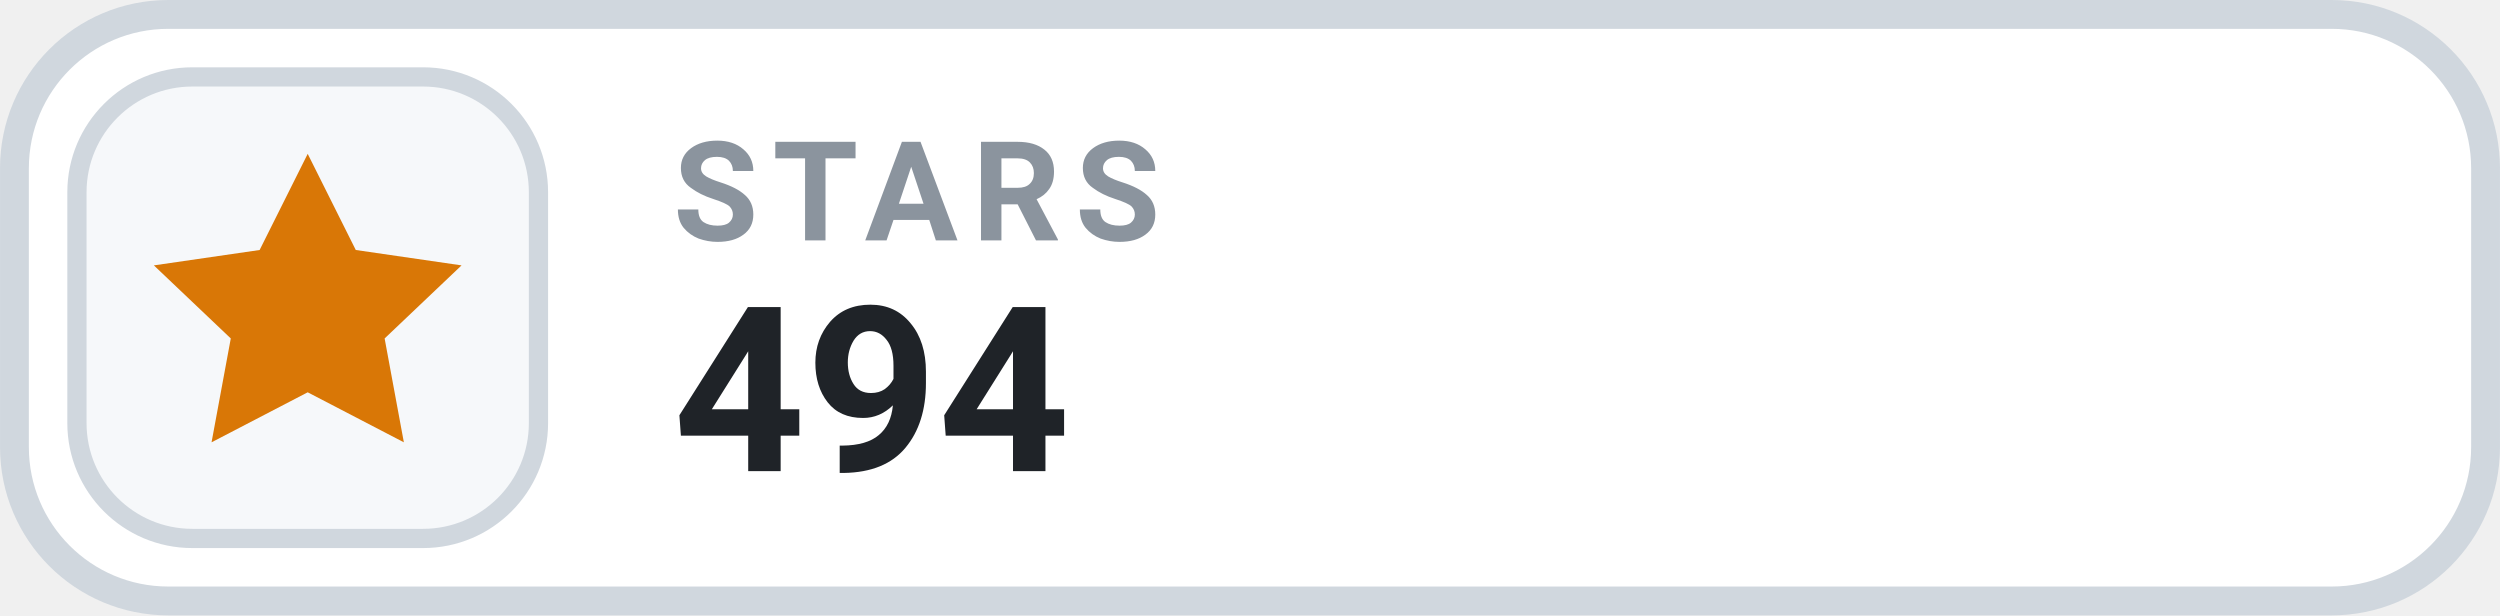
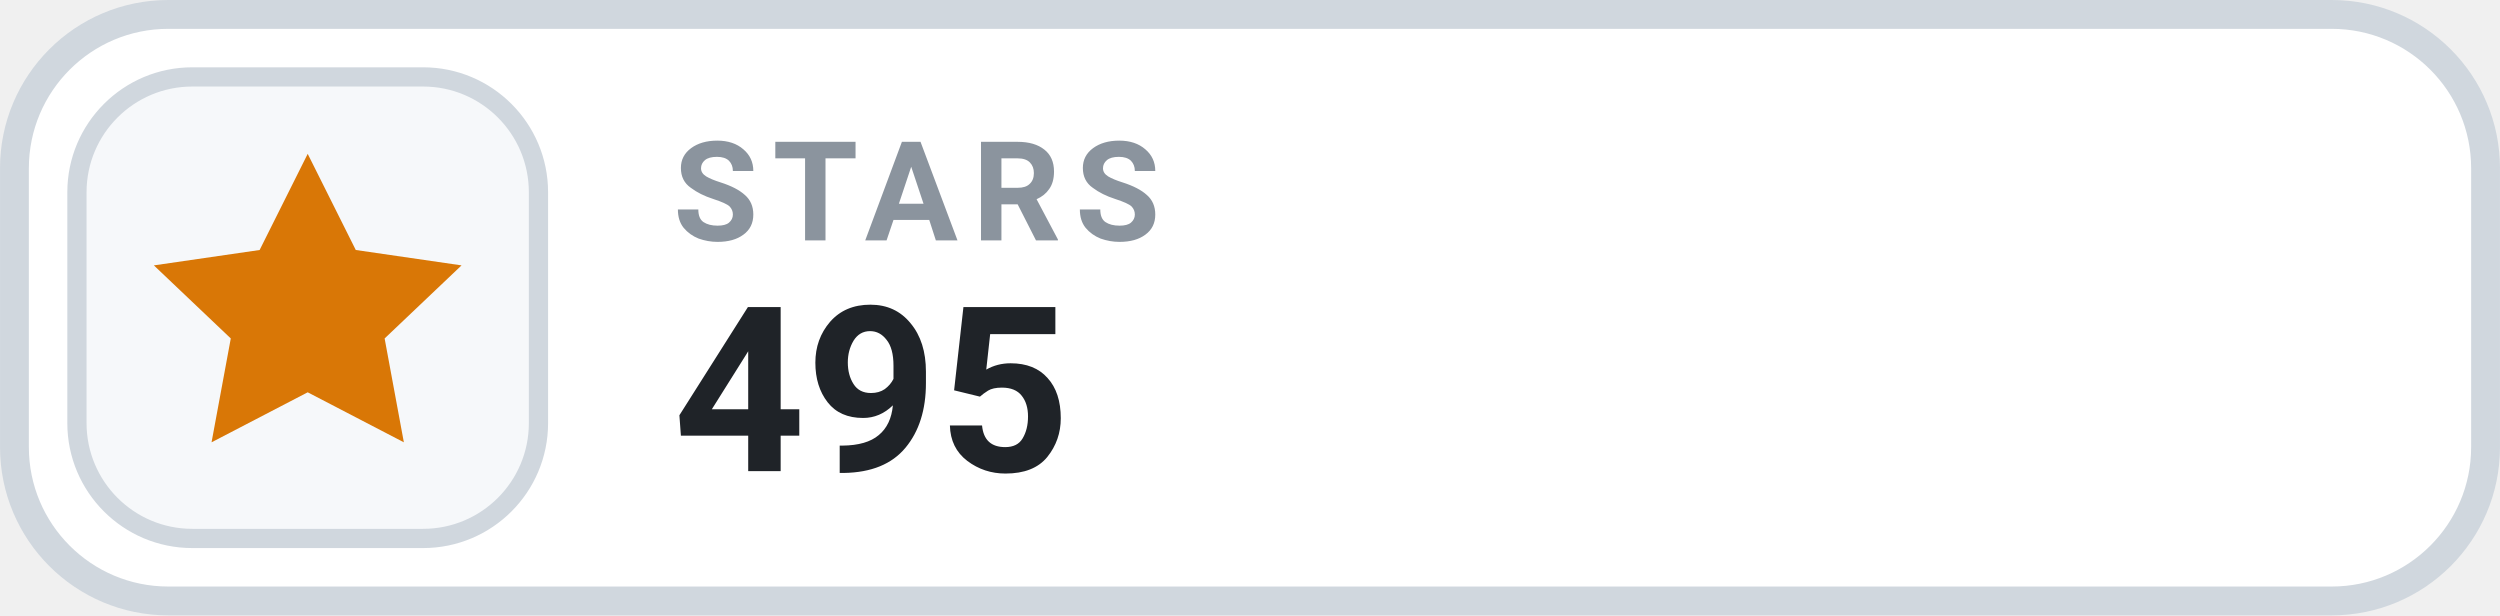
- <svg xmlns="http://www.w3.org/2000/svg" width="126" height="31.015" viewBox="0 0 130 32" role="img" aria-label="STARS 494">
+ <svg xmlns="http://www.w3.org/2000/svg" width="126" height="31.015" viewBox="0 0 130 32" role="img" aria-label="STARS 495">
  <rect x=".75" y=".75" width="128.5" height="30.5" rx="8" fill="#FFFFFF" stroke="#D0D7DE" stroke-width="1.5" />
  <rect x="4" y="4" width="24" height="24" rx="6" fill="#F6F8FA" stroke="#D0D7DE" stroke-width="1" />
  <g transform="translate(16 16)" style="color:#D97706;">
    <path d="M0 -8 l2.5 5 5.5 .8 -4 3.8 1 5.4 -5 -2.6 -5 2.6 1 -5.4 -4 -3.8 5.5 -.8 Z" fill="currentColor" />
  </g>
  <text x="35" y="12.5" fill="#8B949E" font-family="-apple-system,BlinkMacSystemFont,'Segoe UI',Roboto,Helvetica,Arial,sans-serif" font-size="7.2" font-weight="700" letter-spacing=".75">STARS</text>
-   <text x="35" y="24.5" fill="#1F2328" font-family="-apple-system,BlinkMacSystemFont,'Segoe UI',Roboto,Helvetica,Arial,sans-serif" font-size="12" font-weight="700">494</text>
+   <text x="35" y="24.5" fill="#1F2328" font-family="-apple-system,BlinkMacSystemFont,'Segoe UI',Roboto,Helvetica,Arial,sans-serif" font-size="12" font-weight="700">495</text>
</svg>
